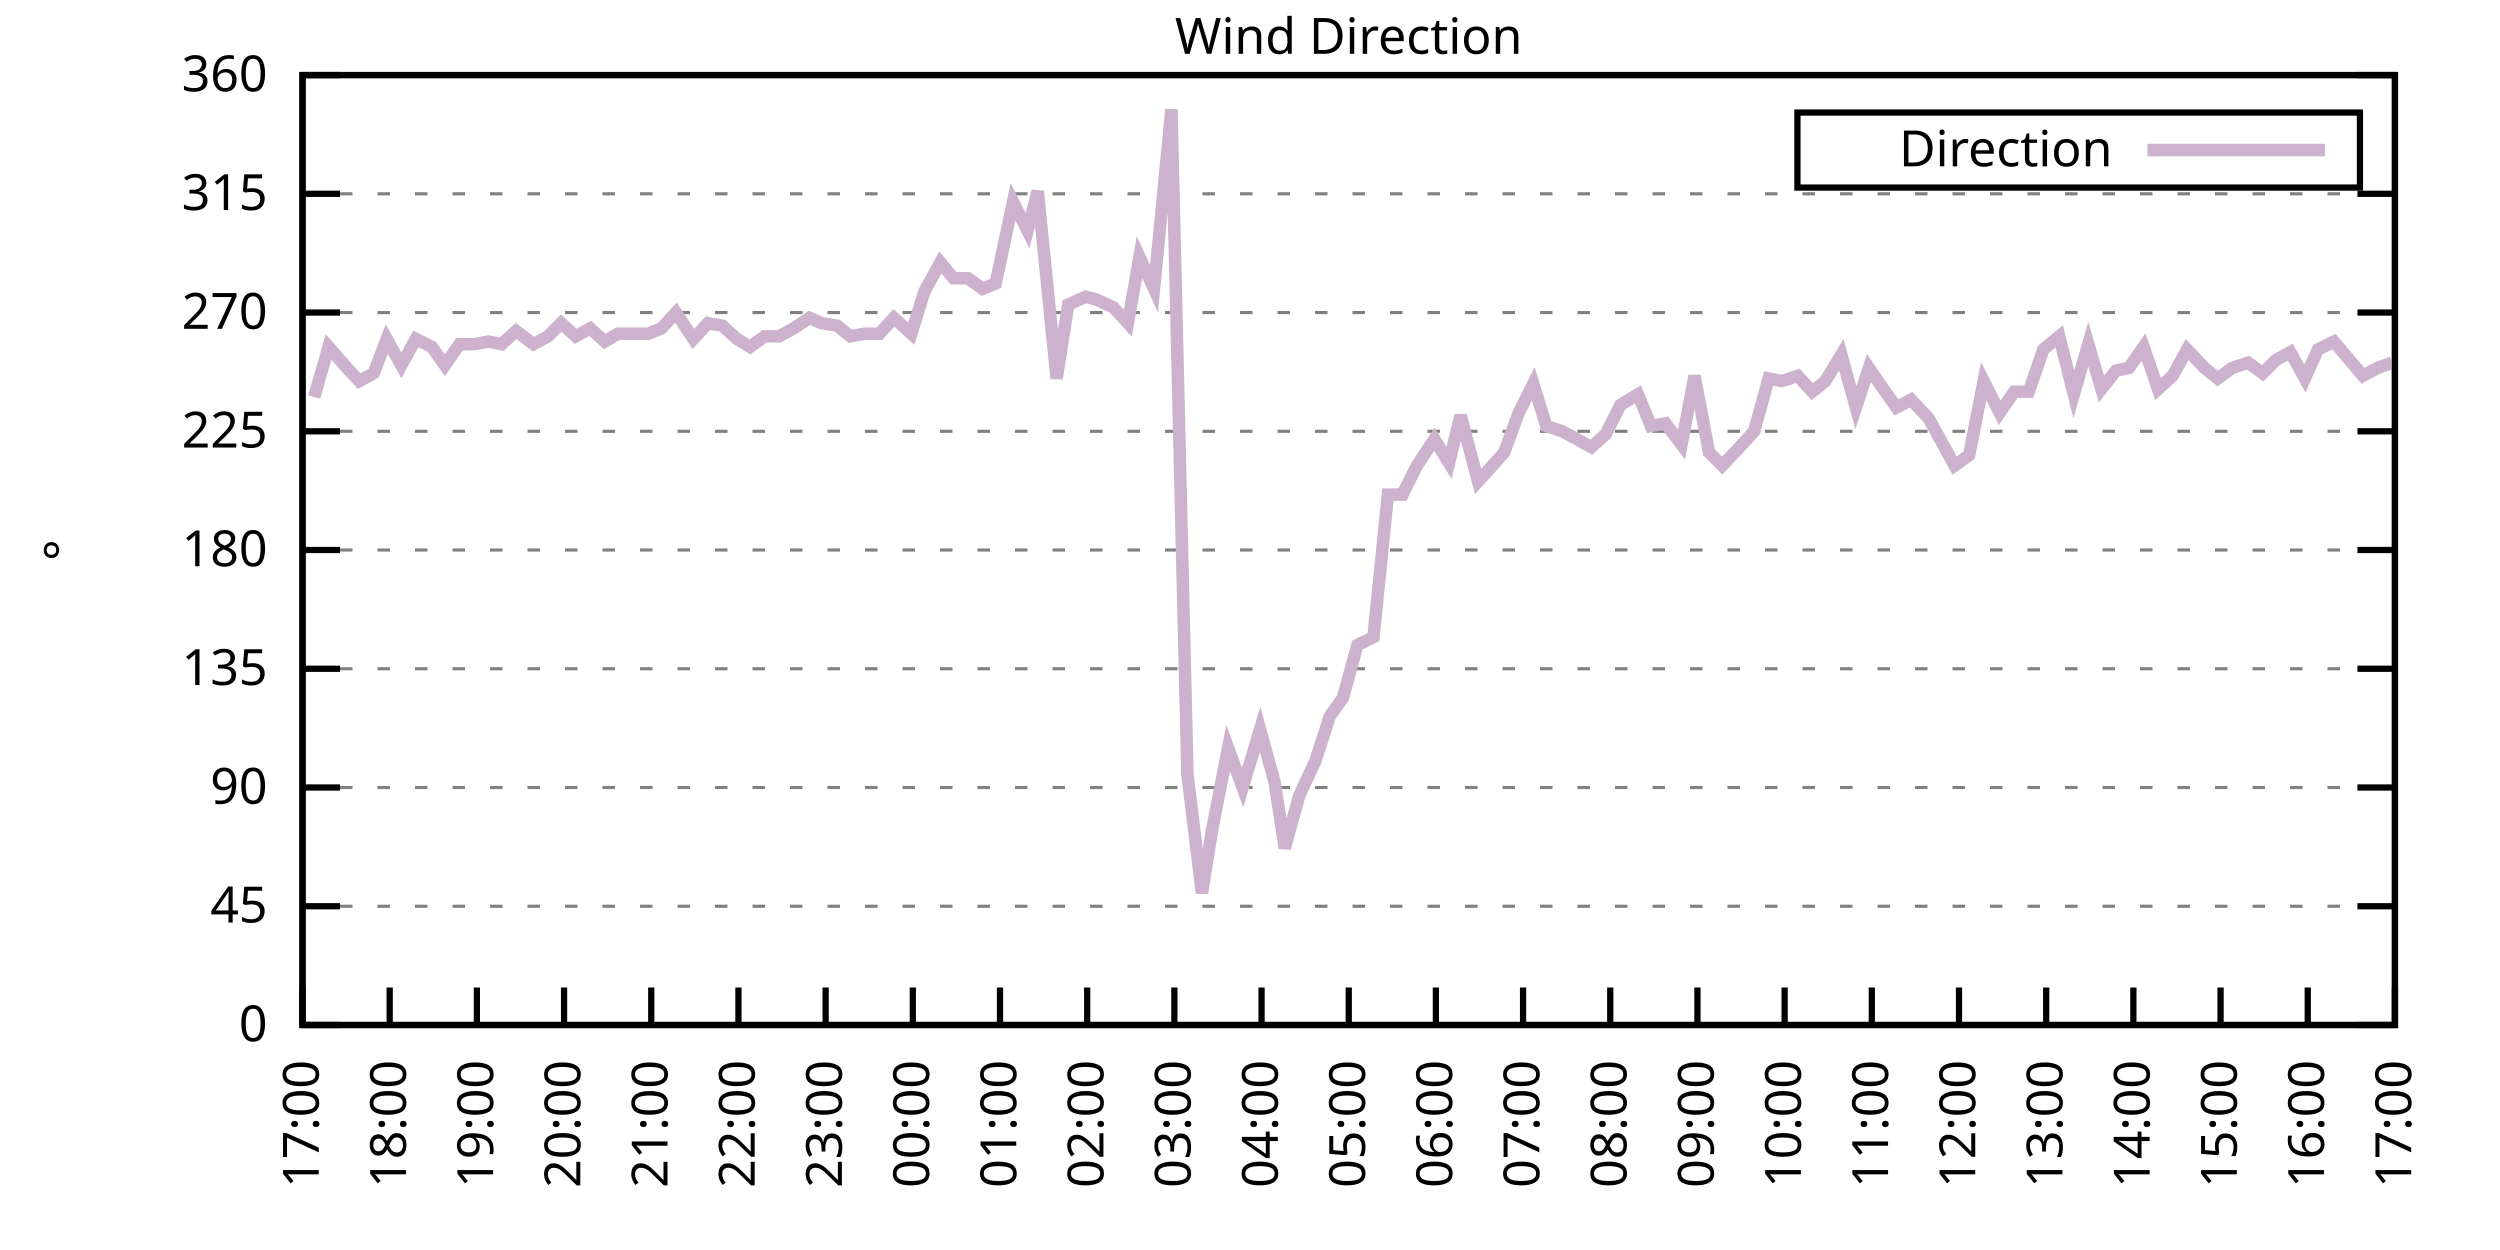
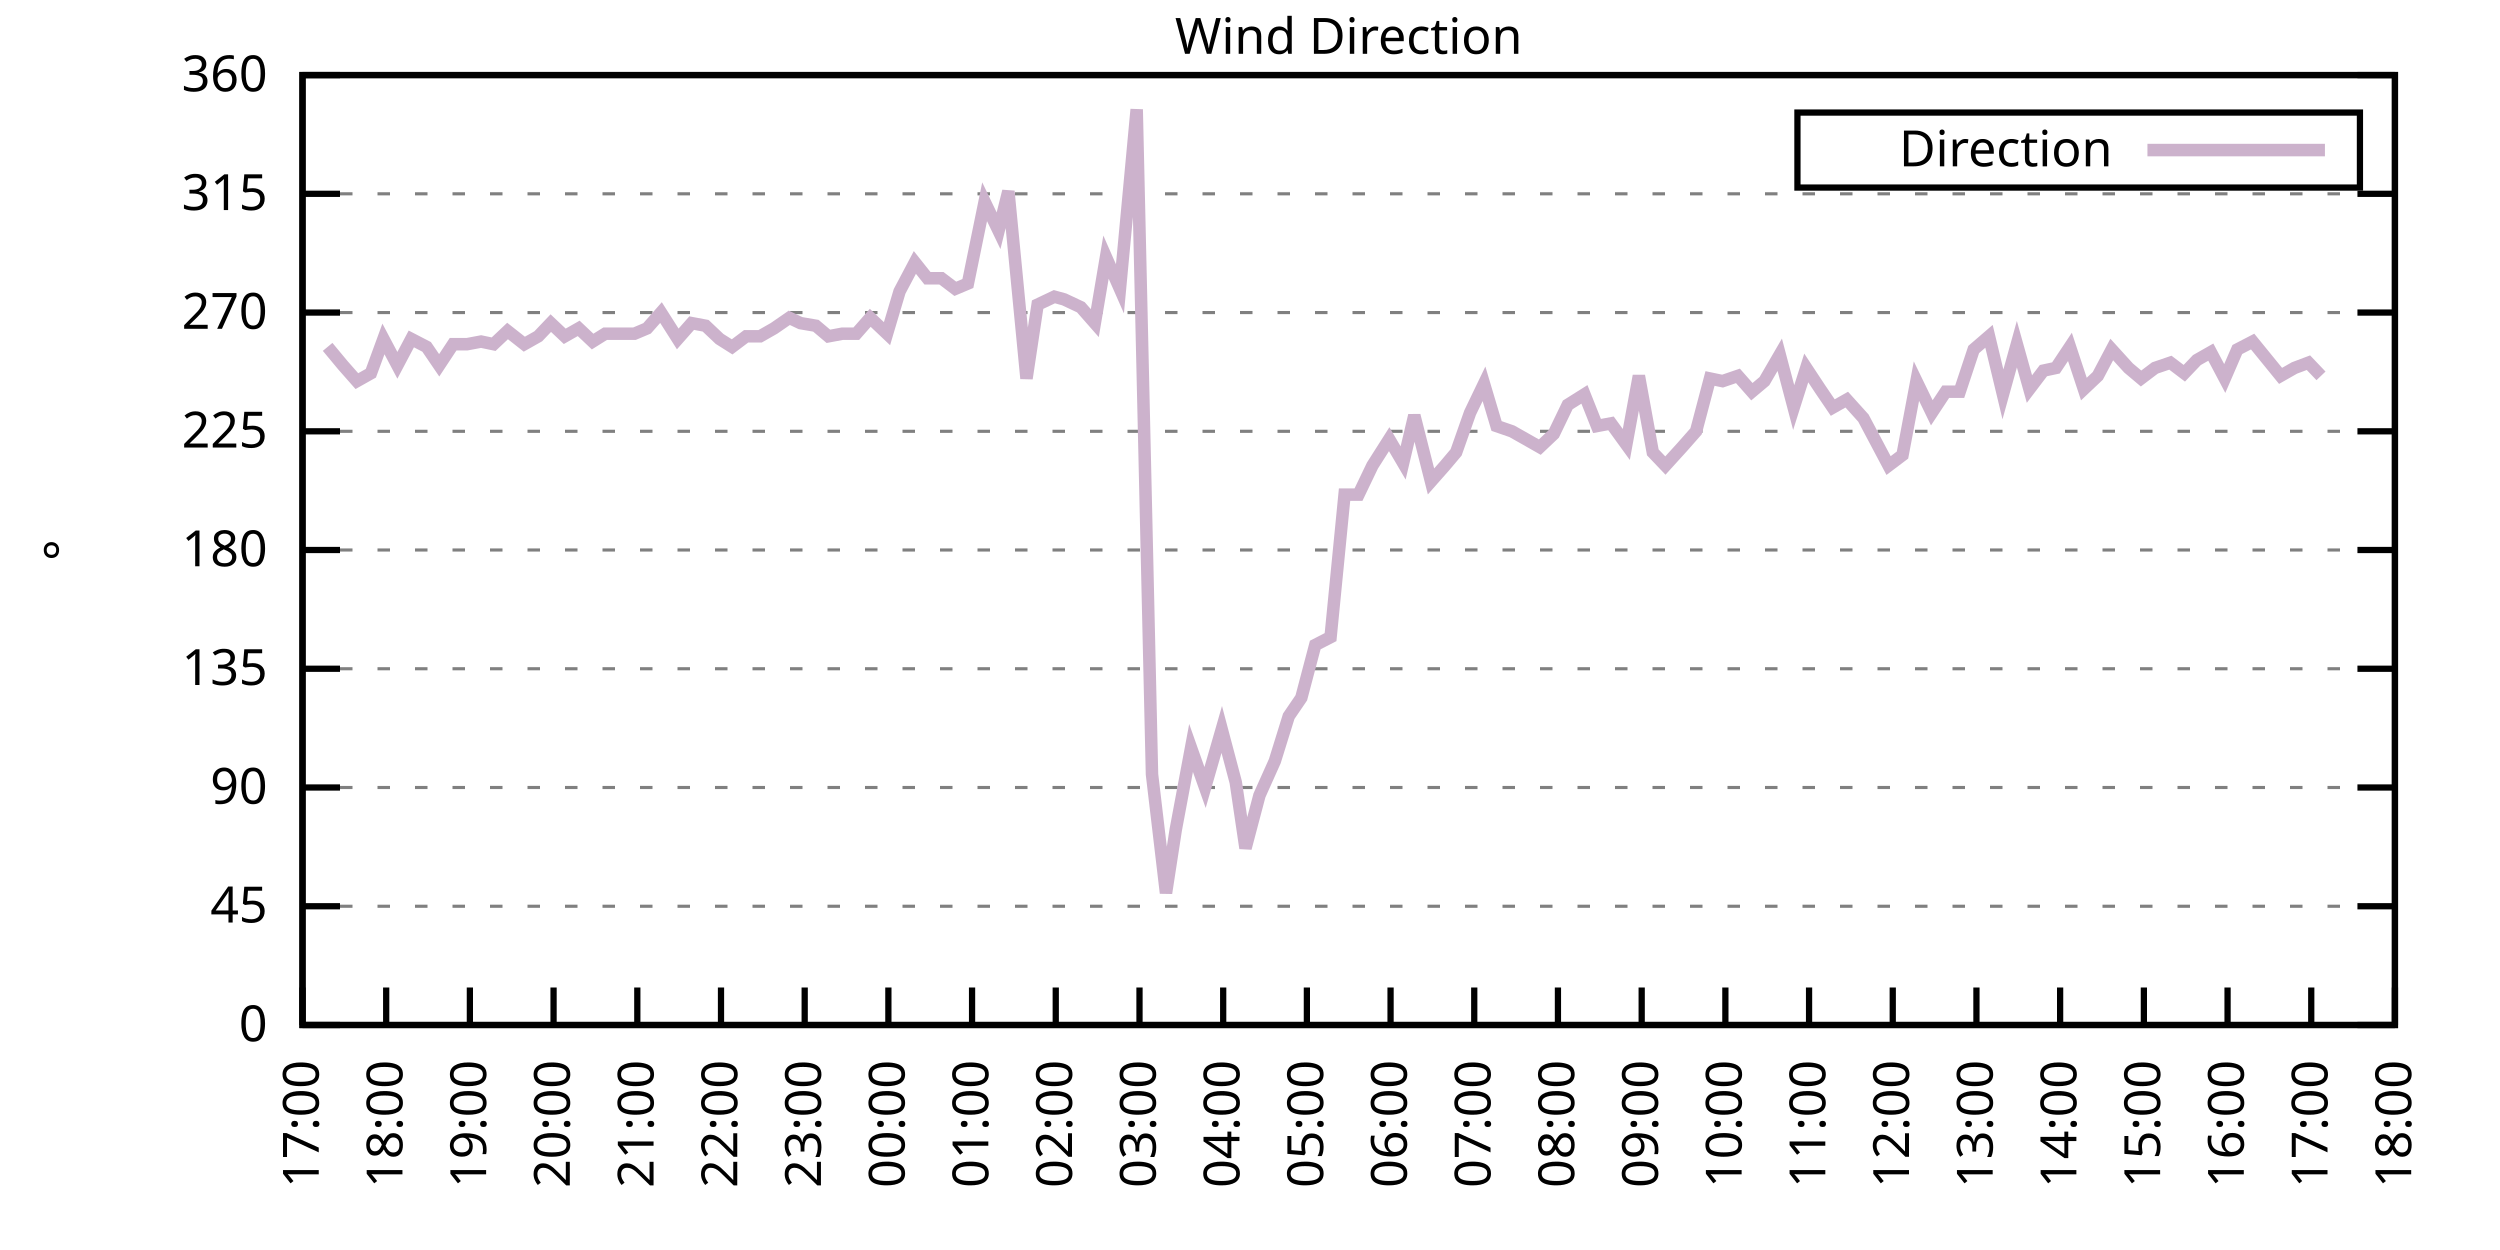
<svg xmlns="http://www.w3.org/2000/svg" xmlns:xlink="http://www.w3.org/1999/xlink" width="400" height="200" viewBox="0 0 400 200">
  <g id="gnuplot_canvas">
    <rect x="0" y="0" width="400" height="200" fill="none" />
    <defs>
      <circle id="gpDot" r="0.5" stroke-width="0.5" stroke="currentColor" />
      <path id="gpPt0" stroke-width="0.333" stroke="currentColor" d="M-1,0 h2 M0,-1 v2" />
      <path id="gpPt1" stroke-width="0.333" stroke="currentColor" d="M-1,-1 L1,1 M1,-1 L-1,1" />
      <path id="gpPt2" stroke-width="0.333" stroke="currentColor" d="M-1,0 L1,0 M0,-1 L0,1 M-1,-1 L1,1 M-1,1 L1,-1" />
      <rect id="gpPt3" stroke-width="0.333" stroke="currentColor" x="-1" y="-1" width="2" height="2" />
      <rect id="gpPt4" stroke-width="0.333" stroke="currentColor" fill="currentColor" x="-1" y="-1" width="2" height="2" />
      <circle id="gpPt5" stroke-width="0.333" stroke="currentColor" cx="0" cy="0" r="1" />
      <use xlink:href="#gpPt5" id="gpPt6" fill="currentColor" stroke="none" />
      <path id="gpPt7" stroke-width="0.333" stroke="currentColor" d="M0,-1.33 L-1.33,0.67 L1.33,0.67 z" />
      <use xlink:href="#gpPt7" id="gpPt8" fill="currentColor" stroke="none" />
      <use xlink:href="#gpPt7" id="gpPt9" stroke="currentColor" transform="rotate(180)" />
      <use xlink:href="#gpPt9" id="gpPt10" fill="currentColor" stroke="none" />
      <use xlink:href="#gpPt3" id="gpPt11" stroke="currentColor" transform="rotate(45)" />
      <use xlink:href="#gpPt11" id="gpPt12" fill="currentColor" stroke="none" />
      <path id="gpPt13" stroke-width="0.333" stroke="currentColor" d="M0,1.330 L1.265,0.411 L0.782,-1.067 L-0.782,-1.076 L-1.265,0.411 z" />
      <use xlink:href="#gpPt13" id="gpPt14" fill="currentColor" stroke="none" />
      <filter id="textbox" filterUnits="objectBoundingBox" x="0" y="0" height="1" width="1">
        <feFlood flood-color="white" flood-opacity="1" result="bgnd" />
        <feComposite in="SourceGraphic" in2="bgnd" operator="atop" />
      </filter>
      <filter id="greybox" filterUnits="objectBoundingBox" x="0" y="0" height="1" width="1">
        <feFlood flood-color="lightgrey" flood-opacity="1" result="grey" />
        <feComposite in="SourceGraphic" in2="grey" operator="atop" />
      </filter>
    </defs>
    <g fill="none" color="white" stroke="currentColor" stroke-width="1.00" stroke-linecap="butt" stroke-linejoin="miter">
</g>
    <g fill="none" color="black" stroke="currentColor" stroke-width="1.00" stroke-linecap="butt" stroke-linejoin="miter">
      <g stroke="none" shape-rendering="crispEdges">
        <polygon fill="rgb(255, 255, 255)" points="48.40,164.00 383.18,164.00 383.18,12.02 48.40,12.02 " />
      </g>
    </g>
    <g fill="none" color="black" stroke="currentColor" stroke-width="1.00" stroke-linecap="butt" stroke-linejoin="miter">
</g>
    <g fill="none" color="black" stroke="black" stroke-width="0.50" stroke-linecap="butt" stroke-linejoin="miter">
</g>
    <g fill="none" color="gray" stroke="currentColor" stroke-width="0.50" stroke-linecap="butt" stroke-linejoin="miter">
      <path stroke="gray" stroke-dasharray="2,4" class="gridline" d="M48.40,164.00 L383.19,164.00  " />
    </g>
    <g fill="none" color="gray" stroke="gray" stroke-width="1.00" stroke-linecap="butt" stroke-linejoin="miter">
</g>
    <g fill="none" color="black" stroke="currentColor" stroke-width="1.00" stroke-linecap="butt" stroke-linejoin="miter">
      <path stroke="black" d="M48.40,164.00 L54.40,164.00 M383.19,164.00 L377.19,164.00  " />
      <g transform="translate(42.80,166.60)" stroke="none" fill="black" font-family="Sans" font-size="8.00" text-anchor="end">
        <text>
          <tspan font-family="Sans"> 0</tspan>
        </text>
      </g>
    </g>
    <g fill="none" color="black" stroke="currentColor" stroke-width="1.00" stroke-linecap="butt" stroke-linejoin="miter">
</g>
    <g fill="none" color="black" stroke="black" stroke-width="0.50" stroke-linecap="butt" stroke-linejoin="miter">
</g>
    <g fill="none" color="gray" stroke="currentColor" stroke-width="0.50" stroke-linecap="butt" stroke-linejoin="miter">
      <path stroke="gray" stroke-dasharray="2,4" class="gridline" d="M48.40,145.00 L383.19,145.00  " />
    </g>
    <g fill="none" color="gray" stroke="gray" stroke-width="1.00" stroke-linecap="butt" stroke-linejoin="miter">
</g>
    <g fill="none" color="black" stroke="currentColor" stroke-width="1.00" stroke-linecap="butt" stroke-linejoin="miter">
      <path stroke="black" d="M48.40,145.00 L54.40,145.00 M383.19,145.00 L377.19,145.00  " />
      <g transform="translate(42.80,147.60)" stroke="none" fill="black" font-family="Sans" font-size="8.00" text-anchor="end">
        <text>
          <tspan font-family="Sans"> 45</tspan>
        </text>
      </g>
    </g>
    <g fill="none" color="black" stroke="currentColor" stroke-width="1.00" stroke-linecap="butt" stroke-linejoin="miter">
</g>
    <g fill="none" color="black" stroke="black" stroke-width="0.50" stroke-linecap="butt" stroke-linejoin="miter">
</g>
    <g fill="none" color="gray" stroke="currentColor" stroke-width="0.50" stroke-linecap="butt" stroke-linejoin="miter">
      <path stroke="gray" stroke-dasharray="2,4" class="gridline" d="M48.40,126.00 L383.19,126.00  " />
    </g>
    <g fill="none" color="gray" stroke="gray" stroke-width="1.00" stroke-linecap="butt" stroke-linejoin="miter">
</g>
    <g fill="none" color="black" stroke="currentColor" stroke-width="1.00" stroke-linecap="butt" stroke-linejoin="miter">
      <path stroke="black" d="M48.40,126.00 L54.40,126.00 M383.19,126.00 L377.19,126.00  " />
      <g transform="translate(42.80,128.60)" stroke="none" fill="black" font-family="Sans" font-size="8.00" text-anchor="end">
        <text>
          <tspan font-family="Sans"> 90</tspan>
        </text>
      </g>
    </g>
    <g fill="none" color="black" stroke="currentColor" stroke-width="1.00" stroke-linecap="butt" stroke-linejoin="miter">
</g>
    <g fill="none" color="black" stroke="black" stroke-width="0.50" stroke-linecap="butt" stroke-linejoin="miter">
</g>
    <g fill="none" color="gray" stroke="currentColor" stroke-width="0.50" stroke-linecap="butt" stroke-linejoin="miter">
      <path stroke="gray" stroke-dasharray="2,4" class="gridline" d="M48.40,107.00 L383.19,107.00  " />
    </g>
    <g fill="none" color="gray" stroke="gray" stroke-width="1.00" stroke-linecap="butt" stroke-linejoin="miter">
</g>
    <g fill="none" color="black" stroke="currentColor" stroke-width="1.00" stroke-linecap="butt" stroke-linejoin="miter">
      <path stroke="black" d="M48.40,107.00 L54.40,107.00 M383.19,107.00 L377.19,107.00  " />
      <g transform="translate(42.80,109.60)" stroke="none" fill="black" font-family="Sans" font-size="8.00" text-anchor="end">
        <text>
          <tspan font-family="Sans"> 135</tspan>
        </text>
      </g>
    </g>
    <g fill="none" color="black" stroke="currentColor" stroke-width="1.00" stroke-linecap="butt" stroke-linejoin="miter">
</g>
    <g fill="none" color="black" stroke="black" stroke-width="0.50" stroke-linecap="butt" stroke-linejoin="miter">
</g>
    <g fill="none" color="gray" stroke="currentColor" stroke-width="0.50" stroke-linecap="butt" stroke-linejoin="miter">
      <path stroke="gray" stroke-dasharray="2,4" class="gridline" d="M48.40,88.00 L383.19,88.00  " />
    </g>
    <g fill="none" color="gray" stroke="gray" stroke-width="1.00" stroke-linecap="butt" stroke-linejoin="miter">
</g>
    <g fill="none" color="black" stroke="currentColor" stroke-width="1.00" stroke-linecap="butt" stroke-linejoin="miter">
      <path stroke="black" d="M48.40,88.00 L54.40,88.00 M383.19,88.00 L377.19,88.00  " />
      <g transform="translate(42.80,90.60)" stroke="none" fill="black" font-family="Sans" font-size="8.00" text-anchor="end">
        <text>
          <tspan font-family="Sans"> 180</tspan>
        </text>
      </g>
    </g>
    <g fill="none" color="black" stroke="currentColor" stroke-width="1.00" stroke-linecap="butt" stroke-linejoin="miter">
</g>
    <g fill="none" color="black" stroke="black" stroke-width="0.50" stroke-linecap="butt" stroke-linejoin="miter">
</g>
    <g fill="none" color="gray" stroke="currentColor" stroke-width="0.50" stroke-linecap="butt" stroke-linejoin="miter">
      <path stroke="gray" stroke-dasharray="2,4" class="gridline" d="M48.40,69.01 L383.19,69.01  " />
    </g>
    <g fill="none" color="gray" stroke="gray" stroke-width="1.00" stroke-linecap="butt" stroke-linejoin="miter">
</g>
    <g fill="none" color="black" stroke="currentColor" stroke-width="1.00" stroke-linecap="butt" stroke-linejoin="miter">
      <path stroke="black" d="M48.40,69.01 L54.40,69.01 M383.19,69.01 L377.19,69.01  " />
      <g transform="translate(42.80,71.61)" stroke="none" fill="black" font-family="Sans" font-size="8.00" text-anchor="end">
        <text>
          <tspan font-family="Sans"> 225</tspan>
        </text>
      </g>
    </g>
    <g fill="none" color="black" stroke="currentColor" stroke-width="1.00" stroke-linecap="butt" stroke-linejoin="miter">
</g>
    <g fill="none" color="black" stroke="black" stroke-width="0.50" stroke-linecap="butt" stroke-linejoin="miter">
</g>
    <g fill="none" color="gray" stroke="currentColor" stroke-width="0.50" stroke-linecap="butt" stroke-linejoin="miter">
      <path stroke="gray" stroke-dasharray="2,4" class="gridline" d="M48.40,50.01 L383.19,50.01  " />
    </g>
    <g fill="none" color="gray" stroke="gray" stroke-width="1.00" stroke-linecap="butt" stroke-linejoin="miter">
</g>
    <g fill="none" color="black" stroke="currentColor" stroke-width="1.00" stroke-linecap="butt" stroke-linejoin="miter">
      <path stroke="black" d="M48.40,50.01 L54.40,50.01 M383.19,50.01 L377.19,50.01  " />
      <g transform="translate(42.80,52.61)" stroke="none" fill="black" font-family="Sans" font-size="8.00" text-anchor="end">
        <text>
          <tspan font-family="Sans"> 270</tspan>
        </text>
      </g>
    </g>
    <g fill="none" color="black" stroke="currentColor" stroke-width="1.00" stroke-linecap="butt" stroke-linejoin="miter">
</g>
    <g fill="none" color="black" stroke="black" stroke-width="0.50" stroke-linecap="butt" stroke-linejoin="miter">
</g>
    <g fill="none" color="gray" stroke="currentColor" stroke-width="0.50" stroke-linecap="butt" stroke-linejoin="miter">
      <path stroke="gray" stroke-dasharray="2,4" class="gridline" d="M48.40,31.01 L383.19,31.01  " />
    </g>
    <g fill="none" color="gray" stroke="gray" stroke-width="1.00" stroke-linecap="butt" stroke-linejoin="miter">
</g>
    <g fill="none" color="black" stroke="currentColor" stroke-width="1.00" stroke-linecap="butt" stroke-linejoin="miter">
      <path stroke="black" d="M48.40,31.01 L54.40,31.01 M383.19,31.01 L377.19,31.01  " />
      <g transform="translate(42.80,33.61)" stroke="none" fill="black" font-family="Sans" font-size="8.00" text-anchor="end">
        <text>
          <tspan font-family="Sans"> 315</tspan>
        </text>
      </g>
    </g>
    <g fill="none" color="black" stroke="currentColor" stroke-width="1.00" stroke-linecap="butt" stroke-linejoin="miter">
</g>
    <g fill="none" color="black" stroke="black" stroke-width="0.50" stroke-linecap="butt" stroke-linejoin="miter">
</g>
    <g fill="none" color="gray" stroke="currentColor" stroke-width="0.50" stroke-linecap="butt" stroke-linejoin="miter">
      <path stroke="gray" stroke-dasharray="2,4" class="gridline" d="M48.40,12.01 L383.19,12.01  " />
    </g>
    <g fill="none" color="gray" stroke="gray" stroke-width="1.00" stroke-linecap="butt" stroke-linejoin="miter">
</g>
    <g fill="none" color="black" stroke="currentColor" stroke-width="1.00" stroke-linecap="butt" stroke-linejoin="miter">
      <path stroke="black" d="M48.40,12.01 L54.40,12.01 M383.19,12.01 L377.19,12.01  " />
      <g transform="translate(42.80,14.61)" stroke="none" fill="black" font-family="Sans" font-size="8.00" text-anchor="end">
        <text>
          <tspan font-family="Sans"> 360</tspan>
        </text>
      </g>
    </g>
    <g fill="none" color="black" stroke="currentColor" stroke-width="1.00" stroke-linecap="butt" stroke-linejoin="miter">
      <path stroke="black" d="M48.40,164.00 L48.40,158.00  " />
      <g transform="translate(51.00,169.60) rotate(270.00)" stroke="none" fill="black" font-family="Sans" font-size="8.00" text-anchor="end">
        <text>
          <tspan font-family="Sans">17:00</tspan>
        </text>
      </g>
    </g>
    <g fill="none" color="black" stroke="currentColor" stroke-width="1.00" stroke-linecap="butt" stroke-linejoin="miter">
-       <path stroke="black" d="M62.35,164.00 L62.35,158.00  " />
-       <g transform="translate(64.95,169.60) rotate(270.00)" stroke="none" fill="black" font-family="Sans" font-size="8.00" text-anchor="end">
+       <path stroke="black" d="M61.79,164.00 L61.79,158.00  " />
+       <g transform="translate(64.39,169.60) rotate(270.00)" stroke="none" fill="black" font-family="Sans" font-size="8.00" text-anchor="end">
        <text>
          <tspan font-family="Sans">18:00</tspan>
        </text>
      </g>
    </g>
    <g fill="none" color="black" stroke="currentColor" stroke-width="1.00" stroke-linecap="butt" stroke-linejoin="miter">
-       <path stroke="black" d="M76.30,164.00 L76.30,158.00  " />
-       <g transform="translate(78.90,169.60) rotate(270.00)" stroke="none" fill="black" font-family="Sans" font-size="8.00" text-anchor="end">
+       <path stroke="black" d="M75.18,164.00 L75.18,158.00  " />
+       <g transform="translate(77.78,169.60) rotate(270.00)" stroke="none" fill="black" font-family="Sans" font-size="8.00" text-anchor="end">
        <text>
          <tspan font-family="Sans">19:00</tspan>
        </text>
      </g>
    </g>
    <g fill="none" color="black" stroke="currentColor" stroke-width="1.00" stroke-linecap="butt" stroke-linejoin="miter">
-       <path stroke="black" d="M90.25,164.00 L90.25,158.00  " />
-       <g transform="translate(92.85,169.60) rotate(270.00)" stroke="none" fill="black" font-family="Sans" font-size="8.00" text-anchor="end">
+       <path stroke="black" d="M88.57,164.00 L88.57,158.00  " />
+       <g transform="translate(91.17,169.60) rotate(270.00)" stroke="none" fill="black" font-family="Sans" font-size="8.00" text-anchor="end">
        <text>
          <tspan font-family="Sans">20:00</tspan>
        </text>
      </g>
    </g>
    <g fill="none" color="black" stroke="currentColor" stroke-width="1.00" stroke-linecap="butt" stroke-linejoin="miter">
-       <path stroke="black" d="M104.20,164.00 L104.20,158.00  " />
-       <g transform="translate(106.80,169.60) rotate(270.00)" stroke="none" fill="black" font-family="Sans" font-size="8.00" text-anchor="end">
+       <path stroke="black" d="M101.97,164.00 L101.97,158.00  " />
+       <g transform="translate(104.57,169.60) rotate(270.00)" stroke="none" fill="black" font-family="Sans" font-size="8.00" text-anchor="end">
        <text>
          <tspan font-family="Sans">21:00</tspan>
        </text>
      </g>
    </g>
    <g fill="none" color="black" stroke="currentColor" stroke-width="1.00" stroke-linecap="butt" stroke-linejoin="miter">
-       <path stroke="black" d="M118.15,164.00 L118.15,158.00  " />
-       <g transform="translate(120.75,169.60) rotate(270.00)" stroke="none" fill="black" font-family="Sans" font-size="8.00" text-anchor="end">
+       <path stroke="black" d="M115.36,164.00 L115.36,158.00  " />
+       <g transform="translate(117.96,169.60) rotate(270.00)" stroke="none" fill="black" font-family="Sans" font-size="8.00" text-anchor="end">
        <text>
          <tspan font-family="Sans">22:00</tspan>
        </text>
      </g>
    </g>
    <g fill="none" color="black" stroke="currentColor" stroke-width="1.00" stroke-linecap="butt" stroke-linejoin="miter">
-       <path stroke="black" d="M132.10,164.00 L132.10,158.00  " />
-       <g transform="translate(134.70,169.60) rotate(270.00)" stroke="none" fill="black" font-family="Sans" font-size="8.00" text-anchor="end">
+       <path stroke="black" d="M128.75,164.00 L128.75,158.00  " />
+       <g transform="translate(131.35,169.60) rotate(270.00)" stroke="none" fill="black" font-family="Sans" font-size="8.00" text-anchor="end">
        <text>
          <tspan font-family="Sans">23:00</tspan>
        </text>
      </g>
    </g>
    <g fill="none" color="black" stroke="currentColor" stroke-width="1.00" stroke-linecap="butt" stroke-linejoin="miter">
-       <path stroke="black" d="M146.05,164.00 L146.05,158.00  " />
-       <g transform="translate(148.65,169.60) rotate(270.00)" stroke="none" fill="black" font-family="Sans" font-size="8.00" text-anchor="end">
+       <path stroke="black" d="M142.14,164.00 L142.14,158.00  " />
+       <g transform="translate(144.74,169.60) rotate(270.00)" stroke="none" fill="black" font-family="Sans" font-size="8.00" text-anchor="end">
        <text>
          <tspan font-family="Sans">00:00</tspan>
        </text>
      </g>
    </g>
    <g fill="none" color="black" stroke="currentColor" stroke-width="1.00" stroke-linecap="butt" stroke-linejoin="miter">
-       <path stroke="black" d="M160.00,164.00 L160.00,158.00  " />
-       <g transform="translate(162.60,169.60) rotate(270.00)" stroke="none" fill="black" font-family="Sans" font-size="8.00" text-anchor="end">
+       <path stroke="black" d="M155.53,164.00 L155.53,158.00  " />
+       <g transform="translate(158.13,169.60) rotate(270.00)" stroke="none" fill="black" font-family="Sans" font-size="8.00" text-anchor="end">
        <text>
          <tspan font-family="Sans">01:00</tspan>
        </text>
      </g>
    </g>
    <g fill="none" color="black" stroke="currentColor" stroke-width="1.00" stroke-linecap="butt" stroke-linejoin="miter">
-       <path stroke="black" d="M173.95,164.00 L173.95,158.00  " />
-       <g transform="translate(176.55,169.60) rotate(270.00)" stroke="none" fill="black" font-family="Sans" font-size="8.00" text-anchor="end">
+       <path stroke="black" d="M168.92,164.00 L168.92,158.00  " />
+       <g transform="translate(171.52,169.60) rotate(270.00)" stroke="none" fill="black" font-family="Sans" font-size="8.00" text-anchor="end">
        <text>
          <tspan font-family="Sans">02:00</tspan>
        </text>
      </g>
    </g>
    <g fill="none" color="black" stroke="currentColor" stroke-width="1.00" stroke-linecap="butt" stroke-linejoin="miter">
-       <path stroke="black" d="M187.90,164.00 L187.90,158.00  " />
-       <g transform="translate(190.50,169.60) rotate(270.00)" stroke="none" fill="black" font-family="Sans" font-size="8.00" text-anchor="end">
+       <path stroke="black" d="M182.32,164.00 L182.32,158.00  " />
+       <g transform="translate(184.92,169.60) rotate(270.00)" stroke="none" fill="black" font-family="Sans" font-size="8.00" text-anchor="end">
        <text>
          <tspan font-family="Sans">03:00</tspan>
        </text>
      </g>
    </g>
    <g fill="none" color="black" stroke="currentColor" stroke-width="1.00" stroke-linecap="butt" stroke-linejoin="miter">
-       <path stroke="black" d="M201.85,164.00 L201.85,158.00  " />
-       <g transform="translate(204.45,169.60) rotate(270.00)" stroke="none" fill="black" font-family="Sans" font-size="8.00" text-anchor="end">
+       <path stroke="black" d="M195.71,164.00 L195.71,158.00  " />
+       <g transform="translate(198.31,169.60) rotate(270.00)" stroke="none" fill="black" font-family="Sans" font-size="8.00" text-anchor="end">
        <text>
          <tspan font-family="Sans">04:00</tspan>
        </text>
      </g>
    </g>
    <g fill="none" color="black" stroke="currentColor" stroke-width="1.00" stroke-linecap="butt" stroke-linejoin="miter">
-       <path stroke="black" d="M215.80,164.00 L215.80,158.00  " />
-       <g transform="translate(218.40,169.60) rotate(270.00)" stroke="none" fill="black" font-family="Sans" font-size="8.00" text-anchor="end">
+       <path stroke="black" d="M209.10,164.00 L209.10,158.00  " />
+       <g transform="translate(211.70,169.60) rotate(270.00)" stroke="none" fill="black" font-family="Sans" font-size="8.00" text-anchor="end">
        <text>
          <tspan font-family="Sans">05:00</tspan>
        </text>
      </g>
    </g>
    <g fill="none" color="black" stroke="currentColor" stroke-width="1.00" stroke-linecap="butt" stroke-linejoin="miter">
-       <path stroke="black" d="M229.74,164.00 L229.74,158.00  " />
-       <g transform="translate(232.34,169.60) rotate(270.00)" stroke="none" fill="black" font-family="Sans" font-size="8.00" text-anchor="end">
+       <path stroke="black" d="M222.49,164.00 L222.49,158.00  " />
+       <g transform="translate(225.09,169.60) rotate(270.00)" stroke="none" fill="black" font-family="Sans" font-size="8.00" text-anchor="end">
        <text>
          <tspan font-family="Sans">06:00</tspan>
        </text>
      </g>
    </g>
    <g fill="none" color="black" stroke="currentColor" stroke-width="1.00" stroke-linecap="butt" stroke-linejoin="miter">
-       <path stroke="black" d="M243.69,164.00 L243.69,158.00  " />
-       <g transform="translate(246.29,169.60) rotate(270.00)" stroke="none" fill="black" font-family="Sans" font-size="8.00" text-anchor="end">
+       <path stroke="black" d="M235.88,164.00 L235.88,158.00  " />
+       <g transform="translate(238.48,169.60) rotate(270.00)" stroke="none" fill="black" font-family="Sans" font-size="8.00" text-anchor="end">
        <text>
          <tspan font-family="Sans">07:00</tspan>
        </text>
      </g>
    </g>
    <g fill="none" color="black" stroke="currentColor" stroke-width="1.00" stroke-linecap="butt" stroke-linejoin="miter">
-       <path stroke="black" d="M257.64,164.00 L257.64,158.00  " />
-       <g transform="translate(260.24,169.60) rotate(270.00)" stroke="none" fill="black" font-family="Sans" font-size="8.00" text-anchor="end">
+       <path stroke="black" d="M249.27,164.00 L249.27,158.00  " />
+       <g transform="translate(251.87,169.60) rotate(270.00)" stroke="none" fill="black" font-family="Sans" font-size="8.00" text-anchor="end">
        <text>
          <tspan font-family="Sans">08:00</tspan>
        </text>
      </g>
    </g>
    <g fill="none" color="black" stroke="currentColor" stroke-width="1.00" stroke-linecap="butt" stroke-linejoin="miter">
-       <path stroke="black" d="M271.59,164.00 L271.59,158.00  " />
-       <g transform="translate(274.19,169.60) rotate(270.00)" stroke="none" fill="black" font-family="Sans" font-size="8.00" text-anchor="end">
+       <path stroke="black" d="M262.67,164.00 L262.67,158.00  " />
+       <g transform="translate(265.27,169.60) rotate(270.00)" stroke="none" fill="black" font-family="Sans" font-size="8.00" text-anchor="end">
        <text>
          <tspan font-family="Sans">09:00</tspan>
        </text>
      </g>
    </g>
    <g fill="none" color="black" stroke="currentColor" stroke-width="1.00" stroke-linecap="butt" stroke-linejoin="miter">
-       <path stroke="black" d="M285.54,164.00 L285.54,158.00  " />
-       <g transform="translate(288.14,169.60) rotate(270.00)" stroke="none" fill="black" font-family="Sans" font-size="8.00" text-anchor="end">
+       <path stroke="black" d="M276.06,164.00 L276.06,158.00  " />
+       <g transform="translate(278.66,169.60) rotate(270.00)" stroke="none" fill="black" font-family="Sans" font-size="8.00" text-anchor="end">
        <text>
          <tspan font-family="Sans">10:00</tspan>
        </text>
      </g>
    </g>
    <g fill="none" color="black" stroke="currentColor" stroke-width="1.00" stroke-linecap="butt" stroke-linejoin="miter">
-       <path stroke="black" d="M299.49,164.00 L299.49,158.00  " />
-       <g transform="translate(302.09,169.60) rotate(270.00)" stroke="none" fill="black" font-family="Sans" font-size="8.00" text-anchor="end">
+       <path stroke="black" d="M289.45,164.00 L289.45,158.00  " />
+       <g transform="translate(292.05,169.60) rotate(270.00)" stroke="none" fill="black" font-family="Sans" font-size="8.00" text-anchor="end">
        <text>
          <tspan font-family="Sans">11:00</tspan>
        </text>
      </g>
    </g>
    <g fill="none" color="black" stroke="currentColor" stroke-width="1.00" stroke-linecap="butt" stroke-linejoin="miter">
-       <path stroke="black" d="M313.44,164.00 L313.44,158.00  " />
-       <g transform="translate(316.04,169.60) rotate(270.00)" stroke="none" fill="black" font-family="Sans" font-size="8.00" text-anchor="end">
+       <path stroke="black" d="M302.84,164.00 L302.84,158.00  " />
+       <g transform="translate(305.44,169.60) rotate(270.00)" stroke="none" fill="black" font-family="Sans" font-size="8.00" text-anchor="end">
        <text>
          <tspan font-family="Sans">12:00</tspan>
        </text>
      </g>
    </g>
    <g fill="none" color="black" stroke="currentColor" stroke-width="1.00" stroke-linecap="butt" stroke-linejoin="miter">
-       <path stroke="black" d="M327.39,164.00 L327.39,158.00  " />
-       <g transform="translate(329.99,169.60) rotate(270.00)" stroke="none" fill="black" font-family="Sans" font-size="8.00" text-anchor="end">
+       <path stroke="black" d="M316.23,164.00 L316.23,158.00  " />
+       <g transform="translate(318.83,169.60) rotate(270.00)" stroke="none" fill="black" font-family="Sans" font-size="8.00" text-anchor="end">
        <text>
          <tspan font-family="Sans">13:00</tspan>
        </text>
      </g>
    </g>
    <g fill="none" color="black" stroke="currentColor" stroke-width="1.00" stroke-linecap="butt" stroke-linejoin="miter">
-       <path stroke="black" d="M341.34,164.00 L341.34,158.00  " />
-       <g transform="translate(343.94,169.60) rotate(270.00)" stroke="none" fill="black" font-family="Sans" font-size="8.00" text-anchor="end">
+       <path stroke="black" d="M329.62,164.00 L329.62,158.00  " />
+       <g transform="translate(332.22,169.60) rotate(270.00)" stroke="none" fill="black" font-family="Sans" font-size="8.00" text-anchor="end">
        <text>
          <tspan font-family="Sans">14:00</tspan>
        </text>
      </g>
    </g>
    <g fill="none" color="black" stroke="currentColor" stroke-width="1.00" stroke-linecap="butt" stroke-linejoin="miter">
-       <path stroke="black" d="M355.29,164.00 L355.29,158.00  " />
-       <g transform="translate(357.89,169.60) rotate(270.00)" stroke="none" fill="black" font-family="Sans" font-size="8.00" text-anchor="end">
+       <path stroke="black" d="M343.02,164.00 L343.02,158.00  " />
+       <g transform="translate(345.62,169.60) rotate(270.00)" stroke="none" fill="black" font-family="Sans" font-size="8.00" text-anchor="end">
        <text>
          <tspan font-family="Sans">15:00</tspan>
        </text>
      </g>
    </g>
    <g fill="none" color="black" stroke="currentColor" stroke-width="1.00" stroke-linecap="butt" stroke-linejoin="miter">
-       <path stroke="black" d="M369.24,164.00 L369.24,158.00  " />
-       <g transform="translate(371.84,169.60) rotate(270.00)" stroke="none" fill="black" font-family="Sans" font-size="8.00" text-anchor="end">
+       <path stroke="black" d="M356.41,164.00 L356.41,158.00  " />
+       <g transform="translate(359.01,169.60) rotate(270.00)" stroke="none" fill="black" font-family="Sans" font-size="8.00" text-anchor="end">
        <text>
          <tspan font-family="Sans">16:00</tspan>
+         </text>
+       </g>
+     </g>
+     <g fill="none" color="black" stroke="currentColor" stroke-width="1.00" stroke-linecap="butt" stroke-linejoin="miter">
+       <path stroke="black" d="M369.80,164.00 L369.80,158.00  " />
+       <g transform="translate(372.40,169.60) rotate(270.00)" stroke="none" fill="black" font-family="Sans" font-size="8.00" text-anchor="end">
+         <text>
+           <tspan font-family="Sans">17:00</tspan>
        </text>
      </g>
    </g>
    <g fill="none" color="black" stroke="currentColor" stroke-width="1.00" stroke-linecap="butt" stroke-linejoin="miter">
      <path stroke="black" d="M383.19,164.00 L383.19,158.00  " />
      <g transform="translate(385.79,169.60) rotate(270.00)" stroke="none" fill="black" font-family="Sans" font-size="8.00" text-anchor="end">
        <text>
-           <tspan font-family="Sans">17:00</tspan>
+           <tspan font-family="Sans">18:00</tspan>
        </text>
      </g>
    </g>
    <g fill="none" color="black" stroke="currentColor" stroke-width="1.00" stroke-linecap="butt" stroke-linejoin="miter">
</g>
    <g fill="none" color="black" stroke="currentColor" stroke-width="1.00" stroke-linecap="butt" stroke-linejoin="miter">
      <path stroke="black" d="M48.40,12.01 L48.40,164.00 L383.19,164.00 L383.19,12.01 L48.40,12.01 Z  " />
    </g>
    <g fill="none" color="black" stroke="currentColor" stroke-width="1.00" stroke-linecap="butt" stroke-linejoin="miter">
</g>
    <g fill="none" color="black" stroke="currentColor" stroke-width="1.00" stroke-linecap="butt" stroke-linejoin="miter">
      <path stroke="black" d="M287.59,30.01 L287.59,18.01 L377.59,18.01 L377.59,30.01 L287.59,30.01 Z  " />
    </g>
    <g id="Wind_direction_plot_1">
      <g fill="none" color="white" stroke="black" stroke-width="2.00" stroke-linecap="butt" stroke-linejoin="miter">
</g>
      <g fill="none" color="black" stroke="currentColor" stroke-width="2.00" stroke-linecap="butt" stroke-linejoin="miter">
        <g transform="translate(337.99,26.61)" stroke="none" fill="black" font-family="Sans" font-size="8.00" text-anchor="end">
          <text>
            <tspan font-family="Sans">Direction</tspan>
          </text>
        </g>
      </g>
      <g fill="none" color="black" stroke="currentColor" stroke-width="2.00" stroke-linecap="butt" stroke-linejoin="miter">
-         <path stroke="rgb(204, 178, 204)" d="M343.59,24.01 L371.99,24.01 M50.26,63.52 L52.58,55.50 L55.14,58.45 L57.47,60.98 L59.79,59.72 L61.88,54.23   L64.21,58.45 L66.53,54.23 L69.09,55.50 L71.18,58.45 L73.51,55.07 L75.83,55.07 L78.16,54.65 L80.25,55.07   L82.58,52.96 L85.37,55.07 L87.69,53.81 L89.78,51.70 L92.11,53.81 L94.43,52.54 L96.76,54.65 L98.85,53.39   L101.64,53.39 L103.73,53.39 L105.83,52.54 L108.15,50.01 L110.94,54.23 L113.27,51.70 L115.59,52.12 L117.92,54.23   L120.01,55.50 L122.33,53.81 L124.66,53.81 L126.98,52.54 L129.54,50.85 L131.40,51.70 L133.96,52.12 L136.05,53.81   L138.37,53.39 L140.70,53.39 L143.02,50.85 L145.81,53.39 L147.91,46.63 L150.46,41.99 L152.56,44.52 L154.88,44.52   L157.21,46.21 L159.30,45.36 L162.09,32.28 L164.41,36.92 L166.04,30.59 L169.06,60.56 L170.92,48.74 L173.71,47.47   L175.34,47.90 L178.13,49.16 L180.46,51.70 L182.32,41.14 L184.64,46.21 L187.43,17.50 L189.99,123.89 L192.31,142.89   L193.94,132.76 L196.50,119.67 L198.82,126.00 L201.61,116.71 L203.94,125.16 L205.57,135.71 L207.89,127.27 L210.45,121.78   L212.77,114.60 L214.87,111.65 L217.19,103.20 L219.75,101.94 L222.07,79.14 L224.40,79.14 L226.72,74.49 L229.51,70.27   L231.84,74.07 L233.70,66.47 L236.49,77.03 L238.81,74.49 L240.67,72.38 L243.00,66.05 L245.32,61.41 L247.41,68.16   L249.97,69.01 L252.30,70.27 L254.62,71.54 L256.95,69.43 L259.27,64.78 L262.06,63.10 L264.15,68.16 L266.48,67.74   L269.04,71.12 L271.13,60.14 L273.45,72.38 L275.55,74.49 L278.34,71.54 L280.66,69.01 L282.99,60.56 L285.08,60.98   L287.64,60.14 L289.96,62.67 L292.05,60.98 L294.61,56.76 L296.94,65.21 L299.03,58.87 L301.35,62.25 L303.44,65.21   L305.77,63.94 L308.56,66.90 L312.74,74.49 L315.07,72.81 L317.39,60.98 L319.95,66.05 L322.28,62.67 L324.60,62.67   L326.93,55.92 L329.48,53.81 L331.81,63.10 L334.13,55.07 L336.23,62.25 L338.55,59.30 L340.64,58.87 L342.97,55.50   L345.29,62.25 L347.62,60.14 L349.94,55.92 L352.73,58.87 L354.83,60.56 L357.15,58.87 L359.71,58.03 L362.03,59.72   L364.13,57.61 L366.45,56.34 L368.78,60.56 L370.87,55.92 L373.43,54.65 L378.08,60.14 L380.40,58.87 L382.73,58.03    " />
+         <path stroke="rgb(204, 178, 204)" d="M343.59,24.01 L371.99,24.01 M52.42,55.50 L54.87,58.45 L57.10,60.98 L59.34,59.72 L61.35,54.23 L63.58,58.45   L65.81,54.23 L68.26,55.50 L70.27,58.45 L72.50,55.07 L74.74,55.07 L76.97,54.65 L78.98,55.07 L81.21,52.96   L83.89,55.07 L86.12,53.81 L88.13,51.70 L90.36,53.81 L92.59,52.54 L94.82,54.65 L96.83,53.39 L99.51,53.39   L101.52,53.39 L103.53,52.54 L105.76,50.01 L108.44,54.23 L110.67,51.70 L112.90,52.12 L115.13,54.23 L117.14,55.50   L119.38,53.81 L121.61,53.81 L123.84,52.54 L126.29,50.85 L128.08,51.70 L130.54,52.12 L132.54,53.81 L134.78,53.39   L137.01,53.39 L139.24,50.85 L141.92,53.39 L143.93,46.63 L146.38,41.99 L148.39,44.52 L150.62,44.52 L152.85,46.21   L154.86,45.36 L157.54,32.28 L159.77,36.92 L161.34,30.59 L164.24,60.56 L166.02,48.74 L168.70,47.47 L170.26,47.90   L172.94,49.16 L175.17,51.70 L176.96,41.14 L179.19,46.21 L181.87,17.50 L184.32,123.89 L186.56,142.89 L188.12,132.76   L190.57,119.67 L192.81,126.00 L195.48,116.71 L197.72,125.16 L199.28,135.71 L201.51,127.27 L203.97,121.78 L206.20,114.60   L208.21,111.65 L210.44,103.20 L212.89,101.94 L215.13,79.14 L217.36,79.14 L219.59,74.49 L222.27,70.27 L224.50,74.07   L226.29,66.47 L228.96,77.03 L231.20,74.49 L232.98,72.38 L235.21,66.05 L237.44,61.41 L239.45,68.16 L241.91,69.01   L244.14,70.27 L246.37,71.54 L248.60,69.43 L250.84,64.78 L253.51,63.10 L255.52,68.16 L257.76,67.74 L260.21,71.12   L262.22,60.14 L264.45,72.38 L266.46,74.49 L269.14,71.54 L271.37,69.01 L273.60,60.56 L275.61,60.98 L278.07,60.14   L280.30,62.67 L282.31,60.98 L284.76,56.76 L286.99,65.21 L289.00,58.87 L291.23,62.25 L293.24,65.21 L295.48,63.94   L298.15,66.90 L302.17,74.49 L304.40,72.81 L306.63,60.98 L309.09,66.05 L311.32,62.67 L313.55,62.67 L315.79,55.92   L318.24,53.81 L320.47,63.10 L322.70,55.07 L324.71,62.25 L326.95,59.30 L328.95,58.87 L331.19,55.50 L333.42,62.25   L335.65,60.14 L337.88,55.92 L340.56,58.87 L342.57,60.56 L344.80,58.87 L347.26,58.03 L349.49,59.72 L351.50,57.61   L353.73,56.34 L355.96,60.56 L357.97,55.92 L360.42,54.65 L364.89,60.14 L367.12,58.87 L369.35,58.03 L371.36,60.14    " />
      </g>
    </g>
    <g fill="none" color="black" stroke="currentColor" stroke-width="2.00" stroke-linecap="butt" stroke-linejoin="miter">
</g>
    <g fill="none" color="black" stroke="black" stroke-width="1.00" stroke-linecap="butt" stroke-linejoin="miter">
</g>
    <g fill="none" color="black" stroke="currentColor" stroke-width="1.00" stroke-linecap="butt" stroke-linejoin="miter">
      <path stroke="black" d="M48.40,12.01 L48.40,164.00 L383.19,164.00 L383.19,12.01 L48.40,12.01 Z  " />
      <g transform="translate(12.80,88.01) rotate(270.00)" stroke="none" fill="black" font-family="Sans" font-size="8.00" text-anchor="middle">
        <text>
          <tspan font-family="Sans">°</tspan>
        </text>
      </g>
    </g>
    <g fill="none" color="black" stroke="currentColor" stroke-width="1.00" stroke-linecap="butt" stroke-linejoin="miter">
</g>
    <g fill="none" color="black" stroke="currentColor" stroke-width="1.00" stroke-linecap="butt" stroke-linejoin="miter">
      <g transform="translate(215.79,8.61)" stroke="none" fill="black" font-family="Sans" font-size="8.00" text-anchor="middle">
        <text>
          <tspan font-family="Sans">Wind Direction</tspan>
        </text>
      </g>
    </g>
    <g fill="none" color="black" stroke="currentColor" stroke-width="1.00" stroke-linecap="butt" stroke-linejoin="miter">
</g>
  </g>
</svg>
